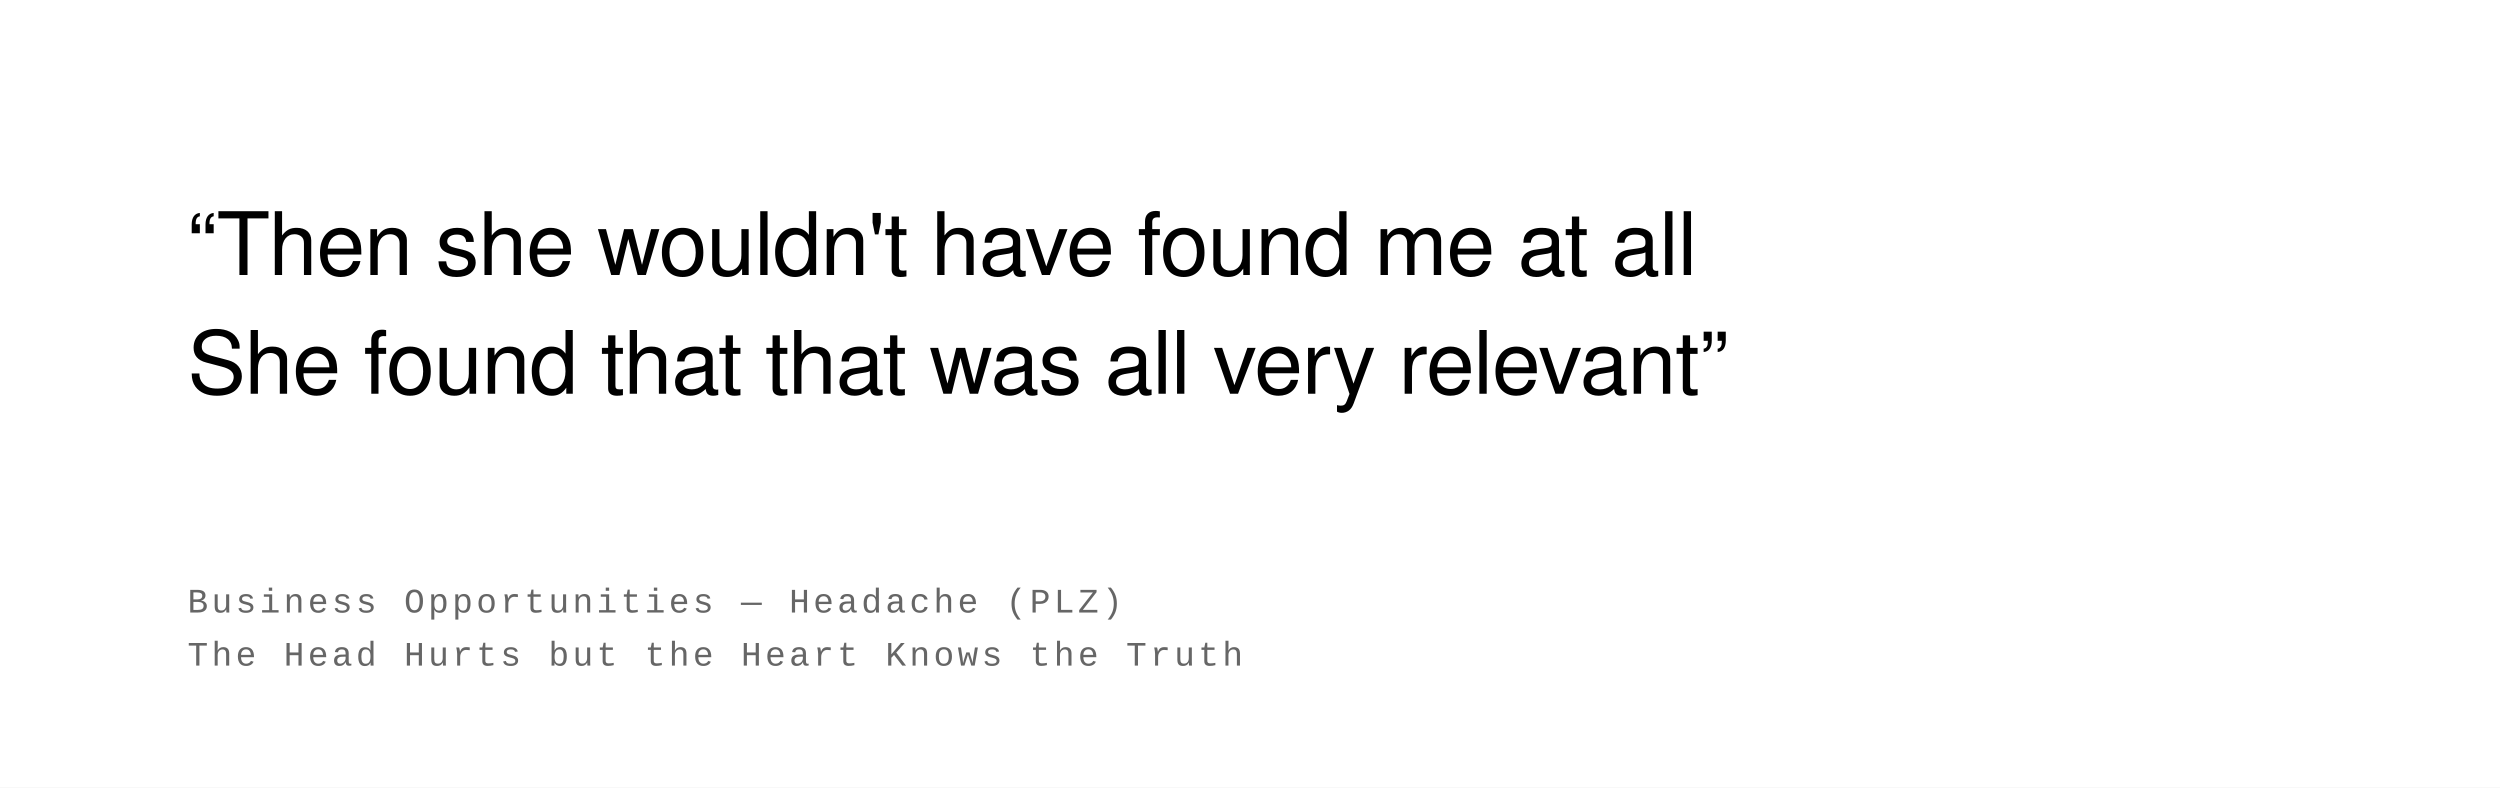
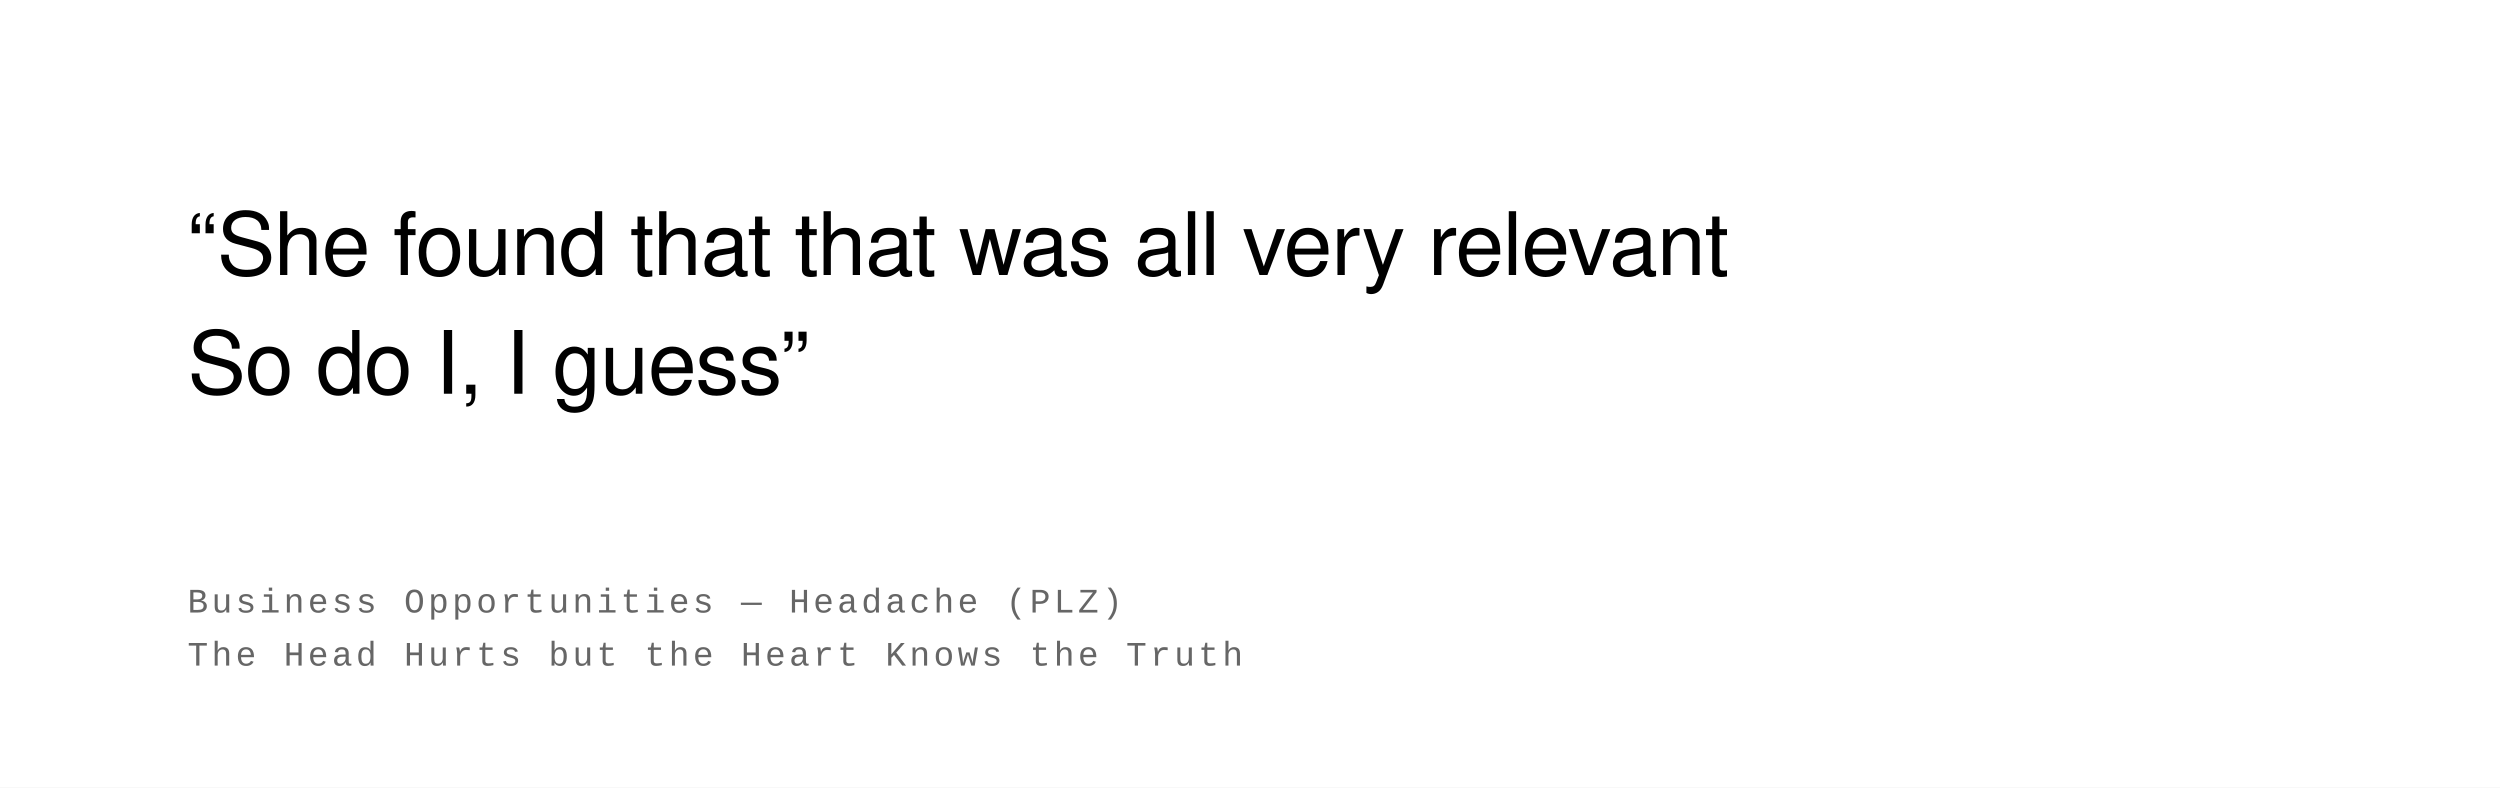
<svg xmlns="http://www.w3.org/2000/svg" width="800" height="252" viewBox="0 0 800 252">
  <rect width="100%" height="100%" fill="#ffffff" />
  <text font-family="Helvetica Neue, Helvetica, Arial, sans-serif" font-size="28" fill="#000000" font-weight="400" letter-spacing="-0.01em">
-     <tspan x="60" y="88">“Then she wouldn't have found me at all</tspan>
-     <tspan x="60" y="126">She found that that was all very relevant”</tspan>
+     <tspan x="60" y="88">“She found that that was all very relevant</tspan>
+     <tspan x="60" y="126">So do I, I guess”</tspan>
  </text>
  <text font-family="Courier New, Courier, monospace" font-size="11" fill="#666666" font-weight="400" text-transform="uppercase" letter-spacing="0.1em">
    <tspan x="60" y="196">Business Opportunities  —  Headache (PLZ)</tspan>
    <tspan x="60" y="213">The Head Hurts but the Heart Knows the Truth</tspan>
  </text>
</svg>
